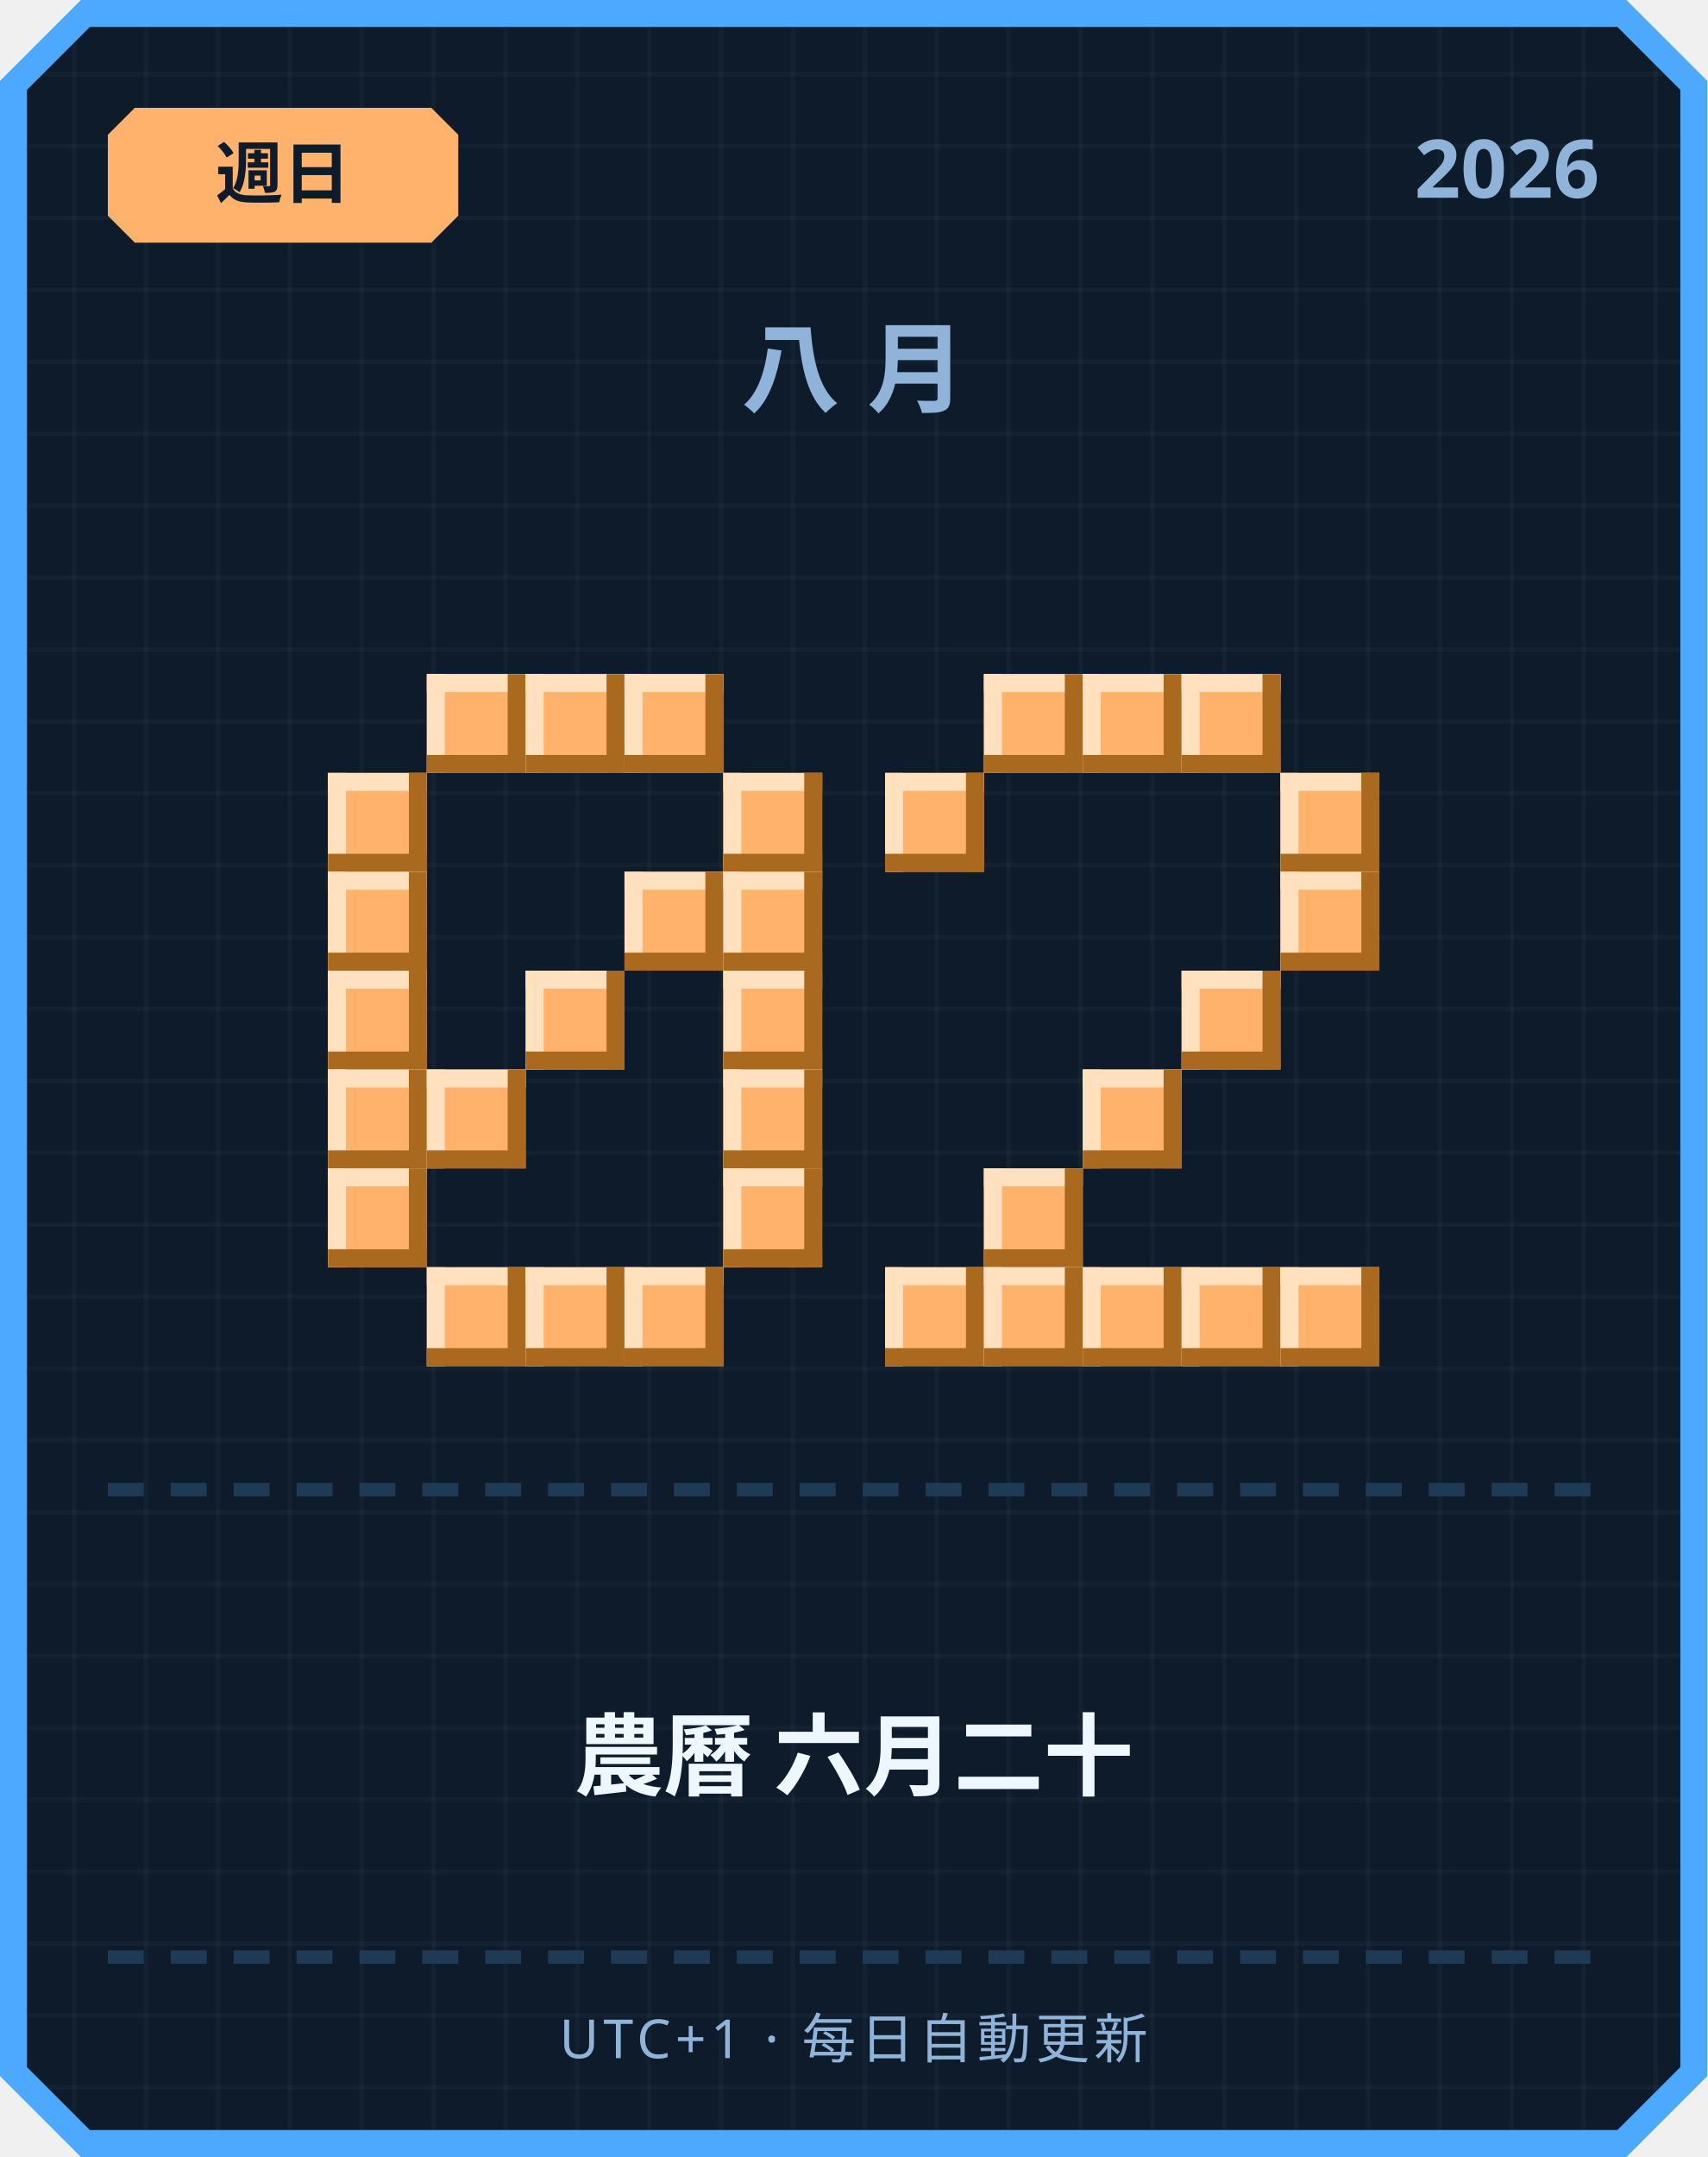
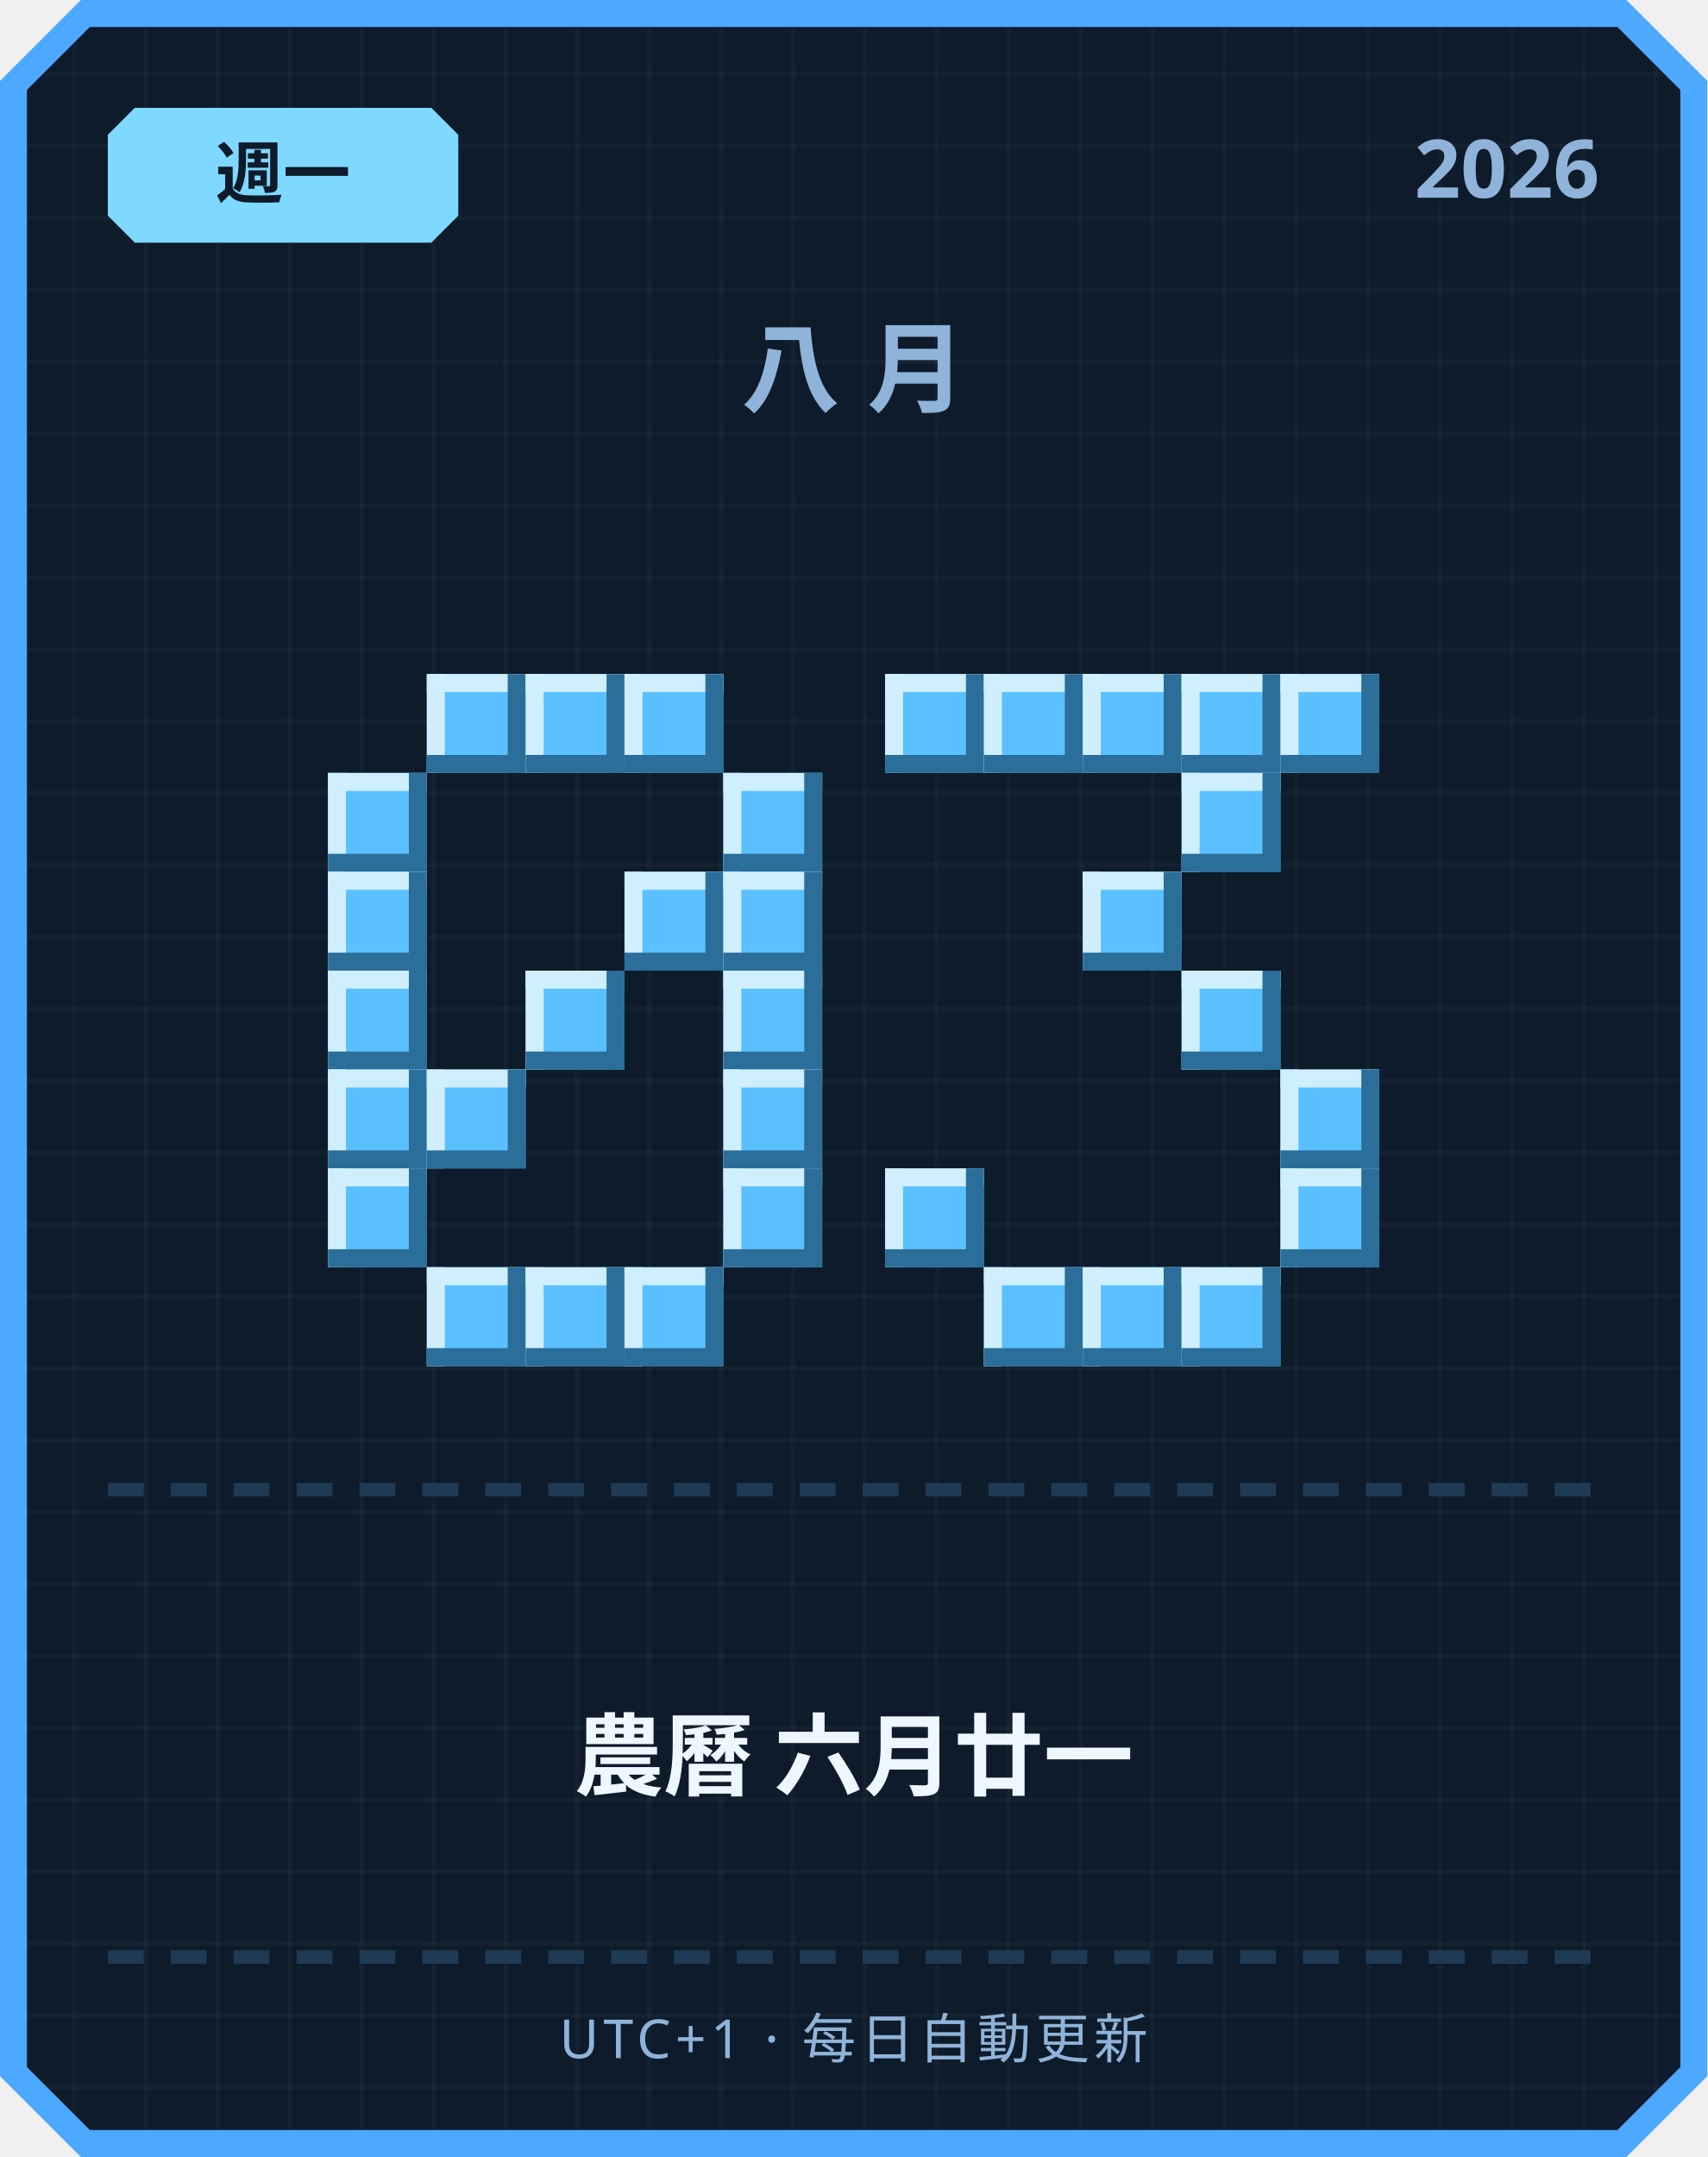
<svg xmlns="http://www.w3.org/2000/svg" width="380" height="480" viewBox="0 0 380 480">
  <defs>
    <pattern id="grid" width="16" height="16" patternUnits="userSpaceOnUse">
      <rect width="16" height="16" fill="#0d1b2a" />
      <rect width="1" height="16" fill="#ffffff" opacity="0.03" />
      <rect width="16" height="1" fill="#ffffff" opacity="0.03" />
    </pattern>
  </defs>
  <path d="M 18,0 L 362,0 L 380,18 L 380,462 L 362,480 L 18,480 L 0,462 L 0,18 Z" fill="#4da8ff" />
  <path d="M 20,6 L 360,6 L 374,20 L 374,460 L 360,474 L 20,474 L 6,460 L 6,20 Z" fill="url(#grid)" />
-   <path d="M 30,24 L 96,24 L 102,30 L 102,48 L 96,54 L 30,54 L 24,48 L 24,30 Z" fill="#ffb26b" />
-   <text x="63" y="44" text-anchor="middle" font-family="'Segoe UI', sans-serif" font-size="15" font-weight="700" fill="#0d1b2a">週日</text>
+   <path d="M 30,24 L 96,24 L 102,30 L 102,48 L 96,54 L 30,54 L 24,48 L 24,30 Z" fill="#7fd8ff" />
+   <text x="63" y="44" text-anchor="middle" font-family="'Segoe UI', sans-serif" font-size="15" font-weight="700" fill="#0d1b2a">週一</text>
  <text x="356" y="44" text-anchor="end" font-family="'Segoe UI', sans-serif" font-size="18" font-weight="700" fill="#8fb3d9">2026</text>
  <text x="190" y="90" text-anchor="middle" font-family="'Segoe UI', sans-serif" font-size="22" font-weight="700" letter-spacing="6" fill="#8fb3d9">八月</text>
-   <rect x="95" y="150" width="22" height="22" fill="#ffb26b" />
-   <rect x="95" y="150" width="22" height="4" fill="#ffe1bf" />
-   <rect x="95" y="150" width="4" height="22" fill="#ffe1bf" />
-   <rect x="95" y="168" width="22" height="4" fill="#a9691f" />
-   <rect x="113" y="150" width="4" height="22" fill="#a9691f" />
-   <rect x="117" y="150" width="22" height="22" fill="#ffb26b" />
-   <rect x="117" y="150" width="22" height="4" fill="#ffe1bf" />
-   <rect x="117" y="150" width="4" height="22" fill="#ffe1bf" />
-   <rect x="117" y="168" width="22" height="4" fill="#a9691f" />
-   <rect x="135" y="150" width="4" height="22" fill="#a9691f" />
-   <rect x="139" y="150" width="22" height="22" fill="#ffb26b" />
-   <rect x="139" y="150" width="22" height="4" fill="#ffe1bf" />
-   <rect x="139" y="150" width="4" height="22" fill="#ffe1bf" />
-   <rect x="139" y="168" width="22" height="4" fill="#a9691f" />
-   <rect x="157" y="150" width="4" height="22" fill="#a9691f" />
-   <rect x="73" y="172" width="22" height="22" fill="#ffb26b" />
-   <rect x="73" y="172" width="22" height="4" fill="#ffe1bf" />
-   <rect x="73" y="172" width="4" height="22" fill="#ffe1bf" />
-   <rect x="73" y="190" width="22" height="4" fill="#a9691f" />
-   <rect x="91" y="172" width="4" height="22" fill="#a9691f" />
-   <rect x="161" y="172" width="22" height="22" fill="#ffb26b" />
-   <rect x="161" y="172" width="22" height="4" fill="#ffe1bf" />
-   <rect x="161" y="172" width="4" height="22" fill="#ffe1bf" />
-   <rect x="161" y="190" width="22" height="4" fill="#a9691f" />
-   <rect x="179" y="172" width="4" height="22" fill="#a9691f" />
-   <rect x="73" y="194" width="22" height="22" fill="#ffb26b" />
-   <rect x="73" y="194" width="22" height="4" fill="#ffe1bf" />
-   <rect x="73" y="194" width="4" height="22" fill="#ffe1bf" />
-   <rect x="73" y="212" width="22" height="4" fill="#a9691f" />
-   <rect x="91" y="194" width="4" height="22" fill="#a9691f" />
-   <rect x="139" y="194" width="22" height="22" fill="#ffb26b" />
-   <rect x="139" y="194" width="22" height="4" fill="#ffe1bf" />
-   <rect x="139" y="194" width="4" height="22" fill="#ffe1bf" />
-   <rect x="139" y="212" width="22" height="4" fill="#a9691f" />
-   <rect x="157" y="194" width="4" height="22" fill="#a9691f" />
-   <rect x="161" y="194" width="22" height="22" fill="#ffb26b" />
-   <rect x="161" y="194" width="22" height="4" fill="#ffe1bf" />
-   <rect x="161" y="194" width="4" height="22" fill="#ffe1bf" />
-   <rect x="161" y="212" width="22" height="4" fill="#a9691f" />
-   <rect x="179" y="194" width="4" height="22" fill="#a9691f" />
-   <rect x="73" y="216" width="22" height="22" fill="#ffb26b" />
-   <rect x="73" y="216" width="22" height="4" fill="#ffe1bf" />
-   <rect x="73" y="216" width="4" height="22" fill="#ffe1bf" />
-   <rect x="73" y="234" width="22" height="4" fill="#a9691f" />
-   <rect x="91" y="216" width="4" height="22" fill="#a9691f" />
-   <rect x="117" y="216" width="22" height="22" fill="#ffb26b" />
-   <rect x="117" y="216" width="22" height="4" fill="#ffe1bf" />
-   <rect x="117" y="216" width="4" height="22" fill="#ffe1bf" />
-   <rect x="117" y="234" width="22" height="4" fill="#a9691f" />
-   <rect x="135" y="216" width="4" height="22" fill="#a9691f" />
-   <rect x="161" y="216" width="22" height="22" fill="#ffb26b" />
-   <rect x="161" y="216" width="22" height="4" fill="#ffe1bf" />
-   <rect x="161" y="216" width="4" height="22" fill="#ffe1bf" />
-   <rect x="161" y="234" width="22" height="4" fill="#a9691f" />
-   <rect x="179" y="216" width="4" height="22" fill="#a9691f" />
-   <rect x="73" y="238" width="22" height="22" fill="#ffb26b" />
-   <rect x="73" y="238" width="22" height="4" fill="#ffe1bf" />
-   <rect x="73" y="238" width="4" height="22" fill="#ffe1bf" />
-   <rect x="73" y="256" width="22" height="4" fill="#a9691f" />
-   <rect x="91" y="238" width="4" height="22" fill="#a9691f" />
-   <rect x="95" y="238" width="22" height="22" fill="#ffb26b" />
-   <rect x="95" y="238" width="22" height="4" fill="#ffe1bf" />
-   <rect x="95" y="238" width="4" height="22" fill="#ffe1bf" />
-   <rect x="95" y="256" width="22" height="4" fill="#a9691f" />
-   <rect x="113" y="238" width="4" height="22" fill="#a9691f" />
-   <rect x="161" y="238" width="22" height="22" fill="#ffb26b" />
-   <rect x="161" y="238" width="22" height="4" fill="#ffe1bf" />
-   <rect x="161" y="238" width="4" height="22" fill="#ffe1bf" />
-   <rect x="161" y="256" width="22" height="4" fill="#a9691f" />
-   <rect x="179" y="238" width="4" height="22" fill="#a9691f" />
-   <rect x="73" y="260" width="22" height="22" fill="#ffb26b" />
-   <rect x="73" y="260" width="22" height="4" fill="#ffe1bf" />
-   <rect x="73" y="260" width="4" height="22" fill="#ffe1bf" />
-   <rect x="73" y="278" width="22" height="4" fill="#a9691f" />
-   <rect x="91" y="260" width="4" height="22" fill="#a9691f" />
-   <rect x="161" y="260" width="22" height="22" fill="#ffb26b" />
-   <rect x="161" y="260" width="22" height="4" fill="#ffe1bf" />
-   <rect x="161" y="260" width="4" height="22" fill="#ffe1bf" />
-   <rect x="161" y="278" width="22" height="4" fill="#a9691f" />
-   <rect x="179" y="260" width="4" height="22" fill="#a9691f" />
-   <rect x="95" y="282" width="22" height="22" fill="#ffb26b" />
-   <rect x="95" y="282" width="22" height="4" fill="#ffe1bf" />
-   <rect x="95" y="282" width="4" height="22" fill="#ffe1bf" />
-   <rect x="95" y="300" width="22" height="4" fill="#a9691f" />
-   <rect x="113" y="282" width="4" height="22" fill="#a9691f" />
-   <rect x="117" y="282" width="22" height="22" fill="#ffb26b" />
-   <rect x="117" y="282" width="22" height="4" fill="#ffe1bf" />
-   <rect x="117" y="282" width="4" height="22" fill="#ffe1bf" />
-   <rect x="117" y="300" width="22" height="4" fill="#a9691f" />
-   <rect x="135" y="282" width="4" height="22" fill="#a9691f" />
-   <rect x="139" y="282" width="22" height="22" fill="#ffb26b" />
-   <rect x="139" y="282" width="22" height="4" fill="#ffe1bf" />
-   <rect x="139" y="282" width="4" height="22" fill="#ffe1bf" />
-   <rect x="139" y="300" width="22" height="4" fill="#a9691f" />
-   <rect x="157" y="282" width="4" height="22" fill="#a9691f" />
-   <rect x="219" y="150" width="22" height="22" fill="#ffb26b" />
-   <rect x="219" y="150" width="22" height="4" fill="#ffe1bf" />
-   <rect x="219" y="150" width="4" height="22" fill="#ffe1bf" />
-   <rect x="219" y="168" width="22" height="4" fill="#a9691f" />
-   <rect x="237" y="150" width="4" height="22" fill="#a9691f" />
-   <rect x="241" y="150" width="22" height="22" fill="#ffb26b" />
-   <rect x="241" y="150" width="22" height="4" fill="#ffe1bf" />
-   <rect x="241" y="150" width="4" height="22" fill="#ffe1bf" />
-   <rect x="241" y="168" width="22" height="4" fill="#a9691f" />
-   <rect x="259" y="150" width="4" height="22" fill="#a9691f" />
-   <rect x="263" y="150" width="22" height="22" fill="#ffb26b" />
-   <rect x="263" y="150" width="22" height="4" fill="#ffe1bf" />
-   <rect x="263" y="150" width="4" height="22" fill="#ffe1bf" />
-   <rect x="263" y="168" width="22" height="4" fill="#a9691f" />
-   <rect x="281" y="150" width="4" height="22" fill="#a9691f" />
-   <rect x="197" y="172" width="22" height="22" fill="#ffb26b" />
-   <rect x="197" y="172" width="22" height="4" fill="#ffe1bf" />
-   <rect x="197" y="172" width="4" height="22" fill="#ffe1bf" />
-   <rect x="197" y="190" width="22" height="4" fill="#a9691f" />
-   <rect x="215" y="172" width="4" height="22" fill="#a9691f" />
-   <rect x="285" y="172" width="22" height="22" fill="#ffb26b" />
-   <rect x="285" y="172" width="22" height="4" fill="#ffe1bf" />
-   <rect x="285" y="172" width="4" height="22" fill="#ffe1bf" />
-   <rect x="285" y="190" width="22" height="4" fill="#a9691f" />
-   <rect x="303" y="172" width="4" height="22" fill="#a9691f" />
-   <rect x="285" y="194" width="22" height="22" fill="#ffb26b" />
-   <rect x="285" y="194" width="22" height="4" fill="#ffe1bf" />
-   <rect x="285" y="194" width="4" height="22" fill="#ffe1bf" />
-   <rect x="285" y="212" width="22" height="4" fill="#a9691f" />
-   <rect x="303" y="194" width="4" height="22" fill="#a9691f" />
-   <rect x="263" y="216" width="22" height="22" fill="#ffb26b" />
-   <rect x="263" y="216" width="22" height="4" fill="#ffe1bf" />
-   <rect x="263" y="216" width="4" height="22" fill="#ffe1bf" />
-   <rect x="263" y="234" width="22" height="4" fill="#a9691f" />
-   <rect x="281" y="216" width="4" height="22" fill="#a9691f" />
-   <rect x="241" y="238" width="22" height="22" fill="#ffb26b" />
-   <rect x="241" y="238" width="22" height="4" fill="#ffe1bf" />
-   <rect x="241" y="238" width="4" height="22" fill="#ffe1bf" />
-   <rect x="241" y="256" width="22" height="4" fill="#a9691f" />
-   <rect x="259" y="238" width="4" height="22" fill="#a9691f" />
-   <rect x="219" y="260" width="22" height="22" fill="#ffb26b" />
-   <rect x="219" y="260" width="22" height="4" fill="#ffe1bf" />
-   <rect x="219" y="260" width="4" height="22" fill="#ffe1bf" />
-   <rect x="219" y="278" width="22" height="4" fill="#a9691f" />
-   <rect x="237" y="260" width="4" height="22" fill="#a9691f" />
-   <rect x="197" y="282" width="22" height="22" fill="#ffb26b" />
-   <rect x="197" y="282" width="22" height="4" fill="#ffe1bf" />
-   <rect x="197" y="282" width="4" height="22" fill="#ffe1bf" />
-   <rect x="197" y="300" width="22" height="4" fill="#a9691f" />
-   <rect x="215" y="282" width="4" height="22" fill="#a9691f" />
-   <rect x="219" y="282" width="22" height="22" fill="#ffb26b" />
-   <rect x="219" y="282" width="22" height="4" fill="#ffe1bf" />
-   <rect x="219" y="282" width="4" height="22" fill="#ffe1bf" />
-   <rect x="219" y="300" width="22" height="4" fill="#a9691f" />
-   <rect x="237" y="282" width="4" height="22" fill="#a9691f" />
-   <rect x="241" y="282" width="22" height="22" fill="#ffb26b" />
-   <rect x="241" y="282" width="22" height="4" fill="#ffe1bf" />
-   <rect x="241" y="282" width="4" height="22" fill="#ffe1bf" />
-   <rect x="241" y="300" width="22" height="4" fill="#a9691f" />
-   <rect x="259" y="282" width="4" height="22" fill="#a9691f" />
-   <rect x="263" y="282" width="22" height="22" fill="#ffb26b" />
-   <rect x="263" y="282" width="22" height="4" fill="#ffe1bf" />
-   <rect x="263" y="282" width="4" height="22" fill="#ffe1bf" />
-   <rect x="263" y="300" width="22" height="4" fill="#a9691f" />
-   <rect x="281" y="282" width="4" height="22" fill="#a9691f" />
-   <rect x="285" y="282" width="22" height="22" fill="#ffb26b" />
-   <rect x="285" y="282" width="22" height="4" fill="#ffe1bf" />
-   <rect x="285" y="282" width="4" height="22" fill="#ffe1bf" />
-   <rect x="285" y="300" width="22" height="4" fill="#a9691f" />
-   <rect x="303" y="282" width="4" height="22" fill="#a9691f" />
+   <rect x="95" y="150" width="22" height="22" fill="#5bc0ff" />
+   <rect x="95" y="150" width="22" height="4" fill="#cfefff" />
+   <rect x="95" y="150" width="4" height="22" fill="#cfefff" />
+   <rect x="95" y="168" width="22" height="4" fill="#2b6e99" />
+   <rect x="113" y="150" width="4" height="22" fill="#2b6e99" />
+   <rect x="117" y="150" width="22" height="22" fill="#5bc0ff" />
+   <rect x="117" y="150" width="22" height="4" fill="#cfefff" />
+   <rect x="117" y="150" width="4" height="22" fill="#cfefff" />
+   <rect x="117" y="168" width="22" height="4" fill="#2b6e99" />
+   <rect x="135" y="150" width="4" height="22" fill="#2b6e99" />
+   <rect x="139" y="150" width="22" height="22" fill="#5bc0ff" />
+   <rect x="139" y="150" width="22" height="4" fill="#cfefff" />
+   <rect x="139" y="150" width="4" height="22" fill="#cfefff" />
+   <rect x="139" y="168" width="22" height="4" fill="#2b6e99" />
+   <rect x="157" y="150" width="4" height="22" fill="#2b6e99" />
+   <rect x="73" y="172" width="22" height="22" fill="#5bc0ff" />
+   <rect x="73" y="172" width="22" height="4" fill="#cfefff" />
+   <rect x="73" y="172" width="4" height="22" fill="#cfefff" />
+   <rect x="73" y="190" width="22" height="4" fill="#2b6e99" />
+   <rect x="91" y="172" width="4" height="22" fill="#2b6e99" />
+   <rect x="161" y="172" width="22" height="22" fill="#5bc0ff" />
+   <rect x="161" y="172" width="22" height="4" fill="#cfefff" />
+   <rect x="161" y="172" width="4" height="22" fill="#cfefff" />
+   <rect x="161" y="190" width="22" height="4" fill="#2b6e99" />
+   <rect x="179" y="172" width="4" height="22" fill="#2b6e99" />
+   <rect x="73" y="194" width="22" height="22" fill="#5bc0ff" />
+   <rect x="73" y="194" width="22" height="4" fill="#cfefff" />
+   <rect x="73" y="194" width="4" height="22" fill="#cfefff" />
+   <rect x="73" y="212" width="22" height="4" fill="#2b6e99" />
+   <rect x="91" y="194" width="4" height="22" fill="#2b6e99" />
+   <rect x="139" y="194" width="22" height="22" fill="#5bc0ff" />
+   <rect x="139" y="194" width="22" height="4" fill="#cfefff" />
+   <rect x="139" y="194" width="4" height="22" fill="#cfefff" />
+   <rect x="139" y="212" width="22" height="4" fill="#2b6e99" />
+   <rect x="157" y="194" width="4" height="22" fill="#2b6e99" />
+   <rect x="161" y="194" width="22" height="22" fill="#5bc0ff" />
+   <rect x="161" y="194" width="22" height="4" fill="#cfefff" />
+   <rect x="161" y="194" width="4" height="22" fill="#cfefff" />
+   <rect x="161" y="212" width="22" height="4" fill="#2b6e99" />
+   <rect x="179" y="194" width="4" height="22" fill="#2b6e99" />
+   <rect x="73" y="216" width="22" height="22" fill="#5bc0ff" />
+   <rect x="73" y="216" width="22" height="4" fill="#cfefff" />
+   <rect x="73" y="216" width="4" height="22" fill="#cfefff" />
+   <rect x="73" y="234" width="22" height="4" fill="#2b6e99" />
+   <rect x="91" y="216" width="4" height="22" fill="#2b6e99" />
+   <rect x="117" y="216" width="22" height="22" fill="#5bc0ff" />
+   <rect x="117" y="216" width="22" height="4" fill="#cfefff" />
+   <rect x="117" y="216" width="4" height="22" fill="#cfefff" />
+   <rect x="117" y="234" width="22" height="4" fill="#2b6e99" />
+   <rect x="135" y="216" width="4" height="22" fill="#2b6e99" />
+   <rect x="161" y="216" width="22" height="22" fill="#5bc0ff" />
+   <rect x="161" y="216" width="22" height="4" fill="#cfefff" />
+   <rect x="161" y="216" width="4" height="22" fill="#cfefff" />
+   <rect x="161" y="234" width="22" height="4" fill="#2b6e99" />
+   <rect x="179" y="216" width="4" height="22" fill="#2b6e99" />
+   <rect x="73" y="238" width="22" height="22" fill="#5bc0ff" />
+   <rect x="73" y="238" width="22" height="4" fill="#cfefff" />
+   <rect x="73" y="238" width="4" height="22" fill="#cfefff" />
+   <rect x="73" y="256" width="22" height="4" fill="#2b6e99" />
+   <rect x="91" y="238" width="4" height="22" fill="#2b6e99" />
+   <rect x="95" y="238" width="22" height="22" fill="#5bc0ff" />
+   <rect x="95" y="238" width="22" height="4" fill="#cfefff" />
+   <rect x="95" y="238" width="4" height="22" fill="#cfefff" />
+   <rect x="95" y="256" width="22" height="4" fill="#2b6e99" />
+   <rect x="113" y="238" width="4" height="22" fill="#2b6e99" />
+   <rect x="161" y="238" width="22" height="22" fill="#5bc0ff" />
+   <rect x="161" y="238" width="22" height="4" fill="#cfefff" />
+   <rect x="161" y="238" width="4" height="22" fill="#cfefff" />
+   <rect x="161" y="256" width="22" height="4" fill="#2b6e99" />
+   <rect x="179" y="238" width="4" height="22" fill="#2b6e99" />
+   <rect x="73" y="260" width="22" height="22" fill="#5bc0ff" />
+   <rect x="73" y="260" width="22" height="4" fill="#cfefff" />
+   <rect x="73" y="260" width="4" height="22" fill="#cfefff" />
+   <rect x="73" y="278" width="22" height="4" fill="#2b6e99" />
+   <rect x="91" y="260" width="4" height="22" fill="#2b6e99" />
+   <rect x="161" y="260" width="22" height="22" fill="#5bc0ff" />
+   <rect x="161" y="260" width="22" height="4" fill="#cfefff" />
+   <rect x="161" y="260" width="4" height="22" fill="#cfefff" />
+   <rect x="161" y="278" width="22" height="4" fill="#2b6e99" />
+   <rect x="179" y="260" width="4" height="22" fill="#2b6e99" />
+   <rect x="95" y="282" width="22" height="22" fill="#5bc0ff" />
+   <rect x="95" y="282" width="22" height="4" fill="#cfefff" />
+   <rect x="95" y="282" width="4" height="22" fill="#cfefff" />
+   <rect x="95" y="300" width="22" height="4" fill="#2b6e99" />
+   <rect x="113" y="282" width="4" height="22" fill="#2b6e99" />
+   <rect x="117" y="282" width="22" height="22" fill="#5bc0ff" />
+   <rect x="117" y="282" width="22" height="4" fill="#cfefff" />
+   <rect x="117" y="282" width="4" height="22" fill="#cfefff" />
+   <rect x="117" y="300" width="22" height="4" fill="#2b6e99" />
+   <rect x="135" y="282" width="4" height="22" fill="#2b6e99" />
+   <rect x="139" y="282" width="22" height="22" fill="#5bc0ff" />
+   <rect x="139" y="282" width="22" height="4" fill="#cfefff" />
+   <rect x="139" y="282" width="4" height="22" fill="#cfefff" />
+   <rect x="139" y="300" width="22" height="4" fill="#2b6e99" />
+   <rect x="157" y="282" width="4" height="22" fill="#2b6e99" />
+   <rect x="197" y="150" width="22" height="22" fill="#5bc0ff" />
+   <rect x="197" y="150" width="22" height="4" fill="#cfefff" />
+   <rect x="197" y="150" width="4" height="22" fill="#cfefff" />
+   <rect x="197" y="168" width="22" height="4" fill="#2b6e99" />
+   <rect x="215" y="150" width="4" height="22" fill="#2b6e99" />
+   <rect x="219" y="150" width="22" height="22" fill="#5bc0ff" />
+   <rect x="219" y="150" width="22" height="4" fill="#cfefff" />
+   <rect x="219" y="150" width="4" height="22" fill="#cfefff" />
+   <rect x="219" y="168" width="22" height="4" fill="#2b6e99" />
+   <rect x="237" y="150" width="4" height="22" fill="#2b6e99" />
+   <rect x="241" y="150" width="22" height="22" fill="#5bc0ff" />
+   <rect x="241" y="150" width="22" height="4" fill="#cfefff" />
+   <rect x="241" y="150" width="4" height="22" fill="#cfefff" />
+   <rect x="241" y="168" width="22" height="4" fill="#2b6e99" />
+   <rect x="259" y="150" width="4" height="22" fill="#2b6e99" />
+   <rect x="263" y="150" width="22" height="22" fill="#5bc0ff" />
+   <rect x="263" y="150" width="22" height="4" fill="#cfefff" />
+   <rect x="263" y="150" width="4" height="22" fill="#cfefff" />
+   <rect x="263" y="168" width="22" height="4" fill="#2b6e99" />
+   <rect x="281" y="150" width="4" height="22" fill="#2b6e99" />
+   <rect x="285" y="150" width="22" height="22" fill="#5bc0ff" />
+   <rect x="285" y="150" width="22" height="4" fill="#cfefff" />
+   <rect x="285" y="150" width="4" height="22" fill="#cfefff" />
+   <rect x="285" y="168" width="22" height="4" fill="#2b6e99" />
+   <rect x="303" y="150" width="4" height="22" fill="#2b6e99" />
+   <rect x="263" y="172" width="22" height="22" fill="#5bc0ff" />
+   <rect x="263" y="172" width="22" height="4" fill="#cfefff" />
+   <rect x="263" y="172" width="4" height="22" fill="#cfefff" />
+   <rect x="263" y="190" width="22" height="4" fill="#2b6e99" />
+   <rect x="281" y="172" width="4" height="22" fill="#2b6e99" />
+   <rect x="241" y="194" width="22" height="22" fill="#5bc0ff" />
+   <rect x="241" y="194" width="22" height="4" fill="#cfefff" />
+   <rect x="241" y="194" width="4" height="22" fill="#cfefff" />
+   <rect x="241" y="212" width="22" height="4" fill="#2b6e99" />
+   <rect x="259" y="194" width="4" height="22" fill="#2b6e99" />
+   <rect x="263" y="216" width="22" height="22" fill="#5bc0ff" />
+   <rect x="263" y="216" width="22" height="4" fill="#cfefff" />
+   <rect x="263" y="216" width="4" height="22" fill="#cfefff" />
+   <rect x="263" y="234" width="22" height="4" fill="#2b6e99" />
+   <rect x="281" y="216" width="4" height="22" fill="#2b6e99" />
+   <rect x="285" y="238" width="22" height="22" fill="#5bc0ff" />
+   <rect x="285" y="238" width="22" height="4" fill="#cfefff" />
+   <rect x="285" y="238" width="4" height="22" fill="#cfefff" />
+   <rect x="285" y="256" width="22" height="4" fill="#2b6e99" />
+   <rect x="303" y="238" width="4" height="22" fill="#2b6e99" />
+   <rect x="197" y="260" width="22" height="22" fill="#5bc0ff" />
+   <rect x="197" y="260" width="22" height="4" fill="#cfefff" />
+   <rect x="197" y="260" width="4" height="22" fill="#cfefff" />
+   <rect x="197" y="278" width="22" height="4" fill="#2b6e99" />
+   <rect x="215" y="260" width="4" height="22" fill="#2b6e99" />
+   <rect x="285" y="260" width="22" height="22" fill="#5bc0ff" />
+   <rect x="285" y="260" width="22" height="4" fill="#cfefff" />
+   <rect x="285" y="260" width="4" height="22" fill="#cfefff" />
+   <rect x="285" y="278" width="22" height="4" fill="#2b6e99" />
+   <rect x="303" y="260" width="4" height="22" fill="#2b6e99" />
+   <rect x="219" y="282" width="22" height="22" fill="#5bc0ff" />
+   <rect x="219" y="282" width="22" height="4" fill="#cfefff" />
+   <rect x="219" y="282" width="4" height="22" fill="#cfefff" />
+   <rect x="219" y="300" width="22" height="4" fill="#2b6e99" />
+   <rect x="237" y="282" width="4" height="22" fill="#2b6e99" />
+   <rect x="241" y="282" width="22" height="22" fill="#5bc0ff" />
+   <rect x="241" y="282" width="22" height="4" fill="#cfefff" />
+   <rect x="241" y="282" width="4" height="22" fill="#cfefff" />
+   <rect x="241" y="300" width="22" height="4" fill="#2b6e99" />
+   <rect x="259" y="282" width="4" height="22" fill="#2b6e99" />
+   <rect x="263" y="282" width="22" height="22" fill="#5bc0ff" />
+   <rect x="263" y="282" width="22" height="4" fill="#cfefff" />
+   <rect x="263" y="282" width="4" height="22" fill="#cfefff" />
+   <rect x="263" y="300" width="22" height="4" fill="#2b6e99" />
+   <rect x="281" y="282" width="4" height="22" fill="#2b6e99" />
  <rect x="24" y="330" width="8" height="3" fill="#1e3a54" />
  <rect x="38" y="330" width="8" height="3" fill="#1e3a54" />
  <rect x="52" y="330" width="8" height="3" fill="#1e3a54" />
  <rect x="66" y="330" width="8" height="3" fill="#1e3a54" />
  <rect x="80" y="330" width="8" height="3" fill="#1e3a54" />
  <rect x="94" y="330" width="8" height="3" fill="#1e3a54" />
  <rect x="108" y="330" width="8" height="3" fill="#1e3a54" />
  <rect x="122" y="330" width="8" height="3" fill="#1e3a54" />
  <rect x="136" y="330" width="8" height="3" fill="#1e3a54" />
  <rect x="150" y="330" width="8" height="3" fill="#1e3a54" />
  <rect x="164" y="330" width="8" height="3" fill="#1e3a54" />
  <rect x="178" y="330" width="8" height="3" fill="#1e3a54" />
  <rect x="192" y="330" width="8" height="3" fill="#1e3a54" />
  <rect x="206" y="330" width="8" height="3" fill="#1e3a54" />
  <rect x="220" y="330" width="8" height="3" fill="#1e3a54" />
  <rect x="234" y="330" width="8" height="3" fill="#1e3a54" />
  <rect x="248" y="330" width="8" height="3" fill="#1e3a54" />
  <rect x="262" y="330" width="8" height="3" fill="#1e3a54" />
  <rect x="276" y="330" width="8" height="3" fill="#1e3a54" />
  <rect x="290" y="330" width="8" height="3" fill="#1e3a54" />
  <rect x="304" y="330" width="8" height="3" fill="#1e3a54" />
  <rect x="318" y="330" width="8" height="3" fill="#1e3a54" />
  <rect x="332" y="330" width="8" height="3" fill="#1e3a54" />
  <rect x="346" y="330" width="8" height="3" fill="#1e3a54" />
-   <text x="190" y="398" text-anchor="middle" font-family="'Segoe UI', 'Microsoft JhengHei', sans-serif" font-size="20" font-weight="700" fill="#eef6ff">農曆 六月二十</text>
+   <text x="190" y="398" text-anchor="middle" font-family="'Segoe UI', 'Microsoft JhengHei', sans-serif" font-size="20" font-weight="700" fill="#eef6ff">農曆 六月廿一</text>
  <rect x="24" y="434" width="8" height="3" fill="#1e3a54" />
  <rect x="38" y="434" width="8" height="3" fill="#1e3a54" />
  <rect x="52" y="434" width="8" height="3" fill="#1e3a54" />
  <rect x="66" y="434" width="8" height="3" fill="#1e3a54" />
  <rect x="80" y="434" width="8" height="3" fill="#1e3a54" />
  <rect x="94" y="434" width="8" height="3" fill="#1e3a54" />
  <rect x="108" y="434" width="8" height="3" fill="#1e3a54" />
  <rect x="122" y="434" width="8" height="3" fill="#1e3a54" />
  <rect x="136" y="434" width="8" height="3" fill="#1e3a54" />
  <rect x="150" y="434" width="8" height="3" fill="#1e3a54" />
  <rect x="164" y="434" width="8" height="3" fill="#1e3a54" />
  <rect x="178" y="434" width="8" height="3" fill="#1e3a54" />
  <rect x="192" y="434" width="8" height="3" fill="#1e3a54" />
  <rect x="206" y="434" width="8" height="3" fill="#1e3a54" />
  <rect x="220" y="434" width="8" height="3" fill="#1e3a54" />
  <rect x="234" y="434" width="8" height="3" fill="#1e3a54" />
  <rect x="248" y="434" width="8" height="3" fill="#1e3a54" />
  <rect x="262" y="434" width="8" height="3" fill="#1e3a54" />
  <rect x="276" y="434" width="8" height="3" fill="#1e3a54" />
  <rect x="290" y="434" width="8" height="3" fill="#1e3a54" />
  <rect x="304" y="434" width="8" height="3" fill="#1e3a54" />
  <rect x="318" y="434" width="8" height="3" fill="#1e3a54" />
  <rect x="332" y="434" width="8" height="3" fill="#1e3a54" />
  <rect x="346" y="434" width="8" height="3" fill="#1e3a54" />
  <text x="190" y="458" text-anchor="middle" font-family="'Segoe UI', sans-serif" font-size="12" letter-spacing="1" fill="#8fb3d9">UTC+1 · 每日自動更新</text>
</svg>
